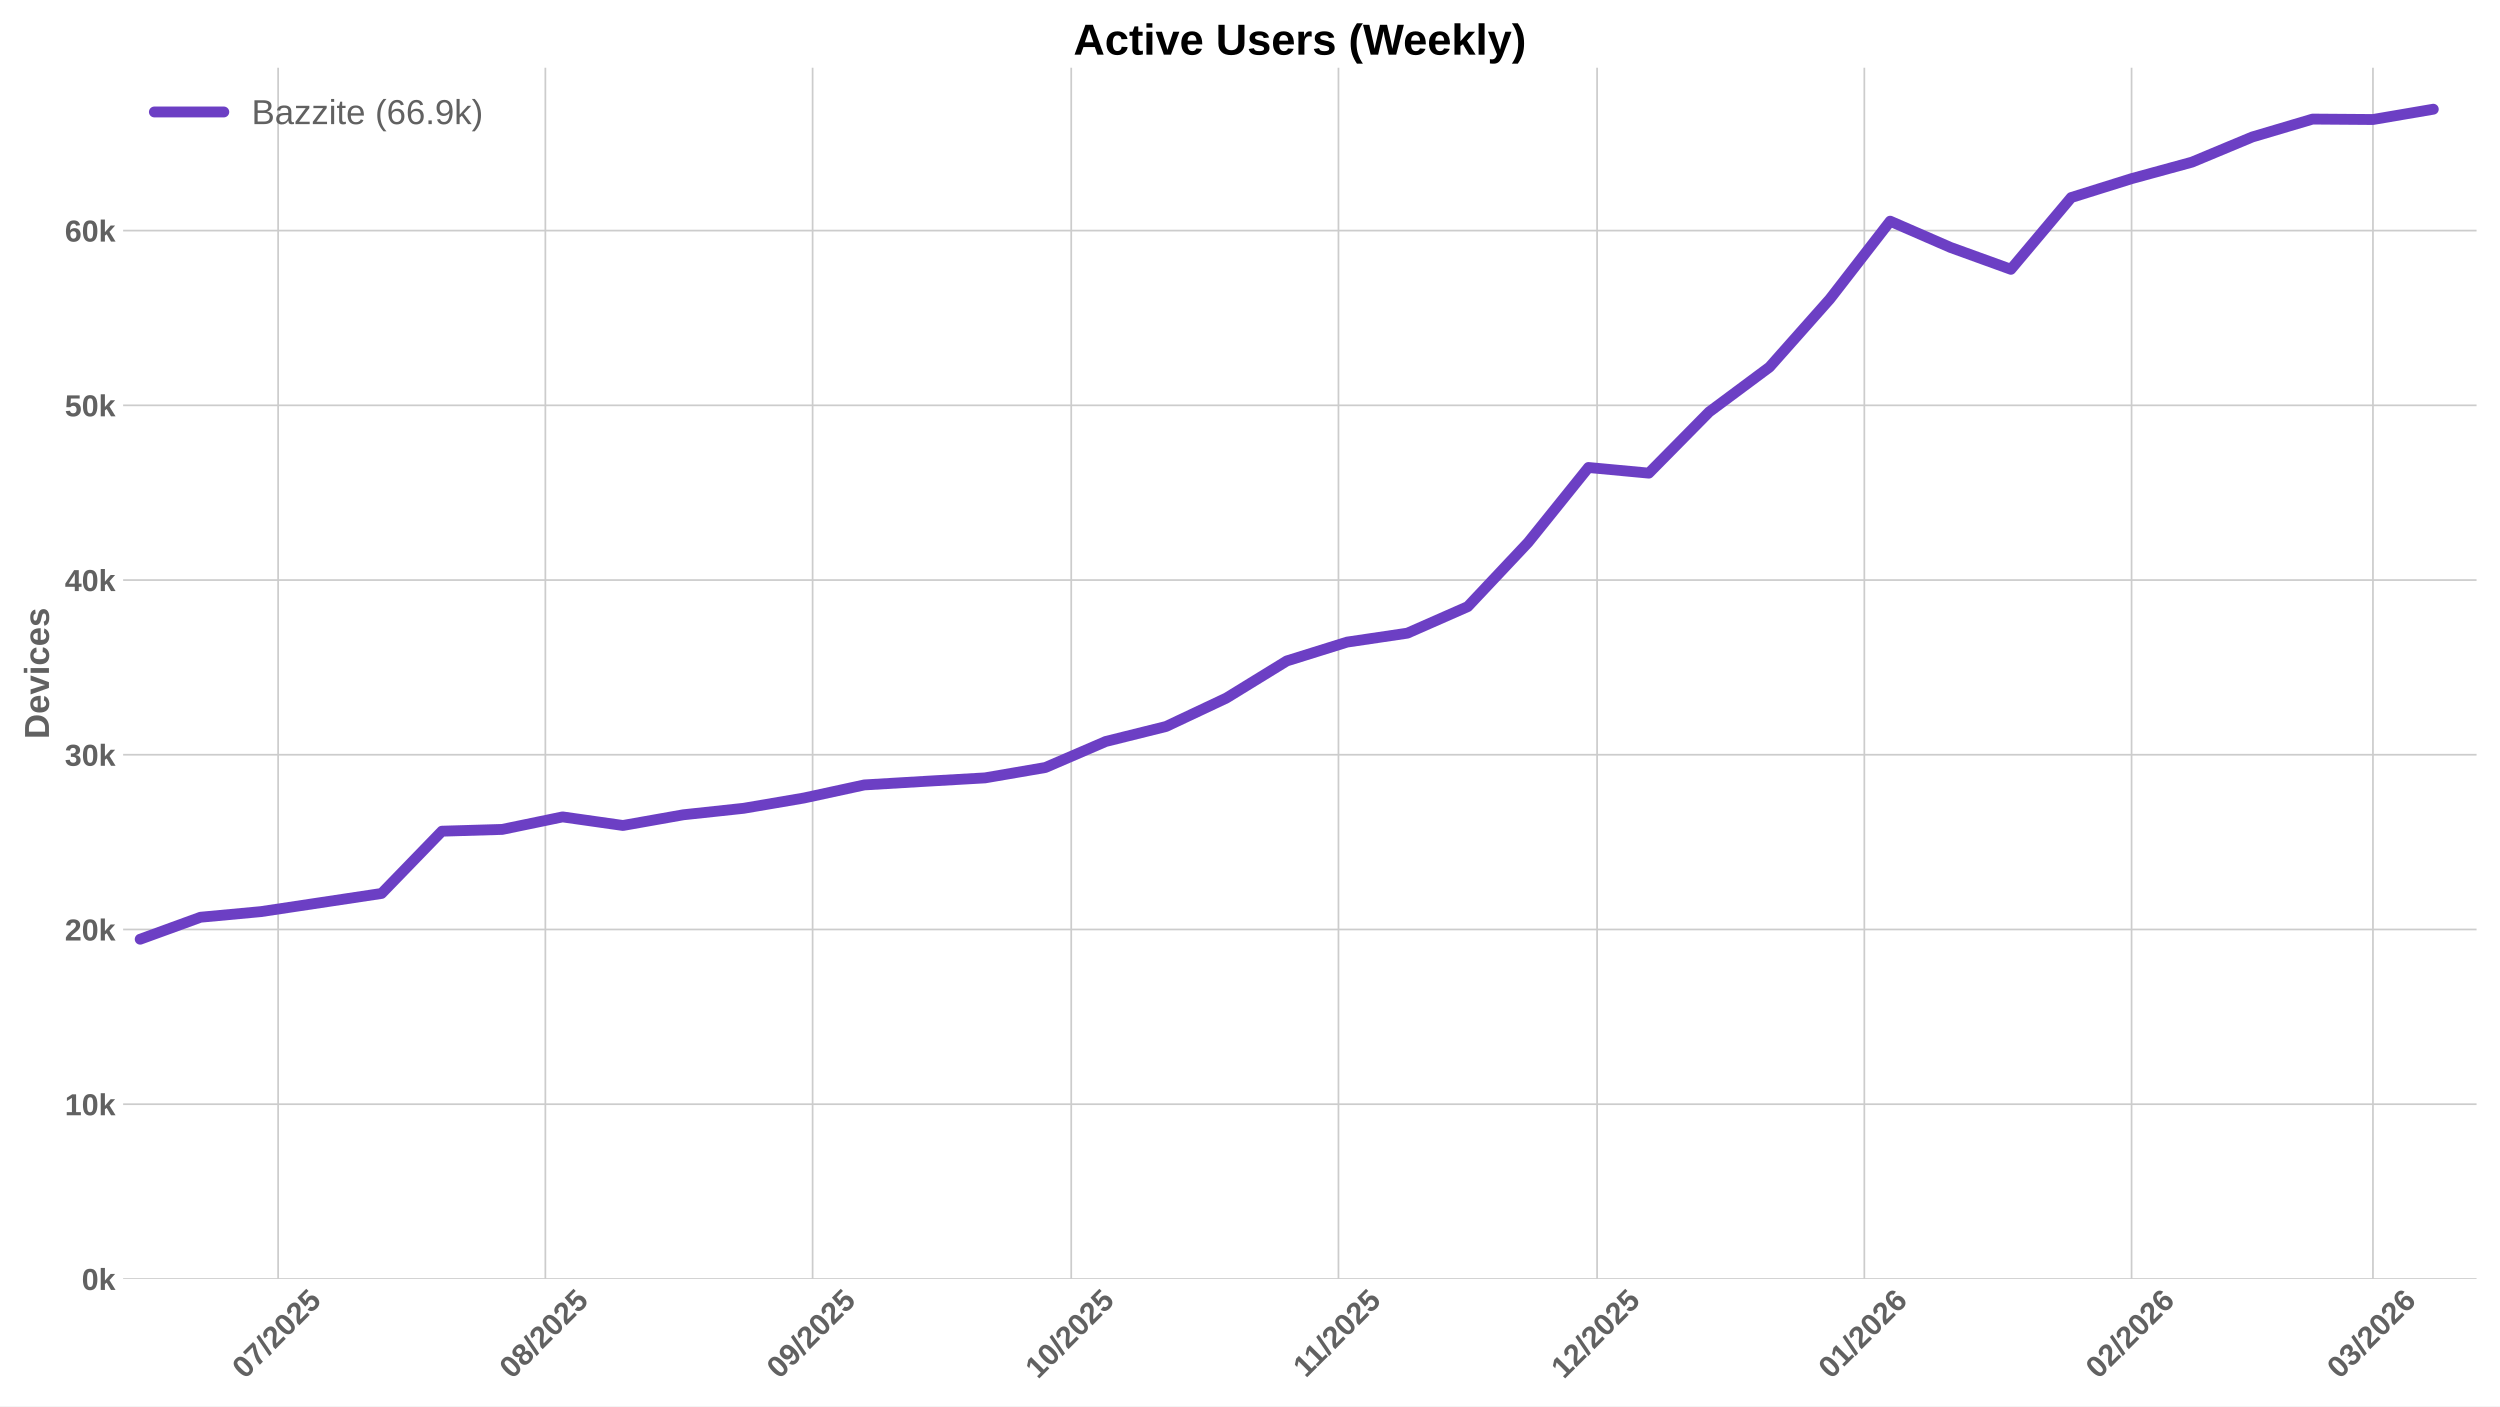
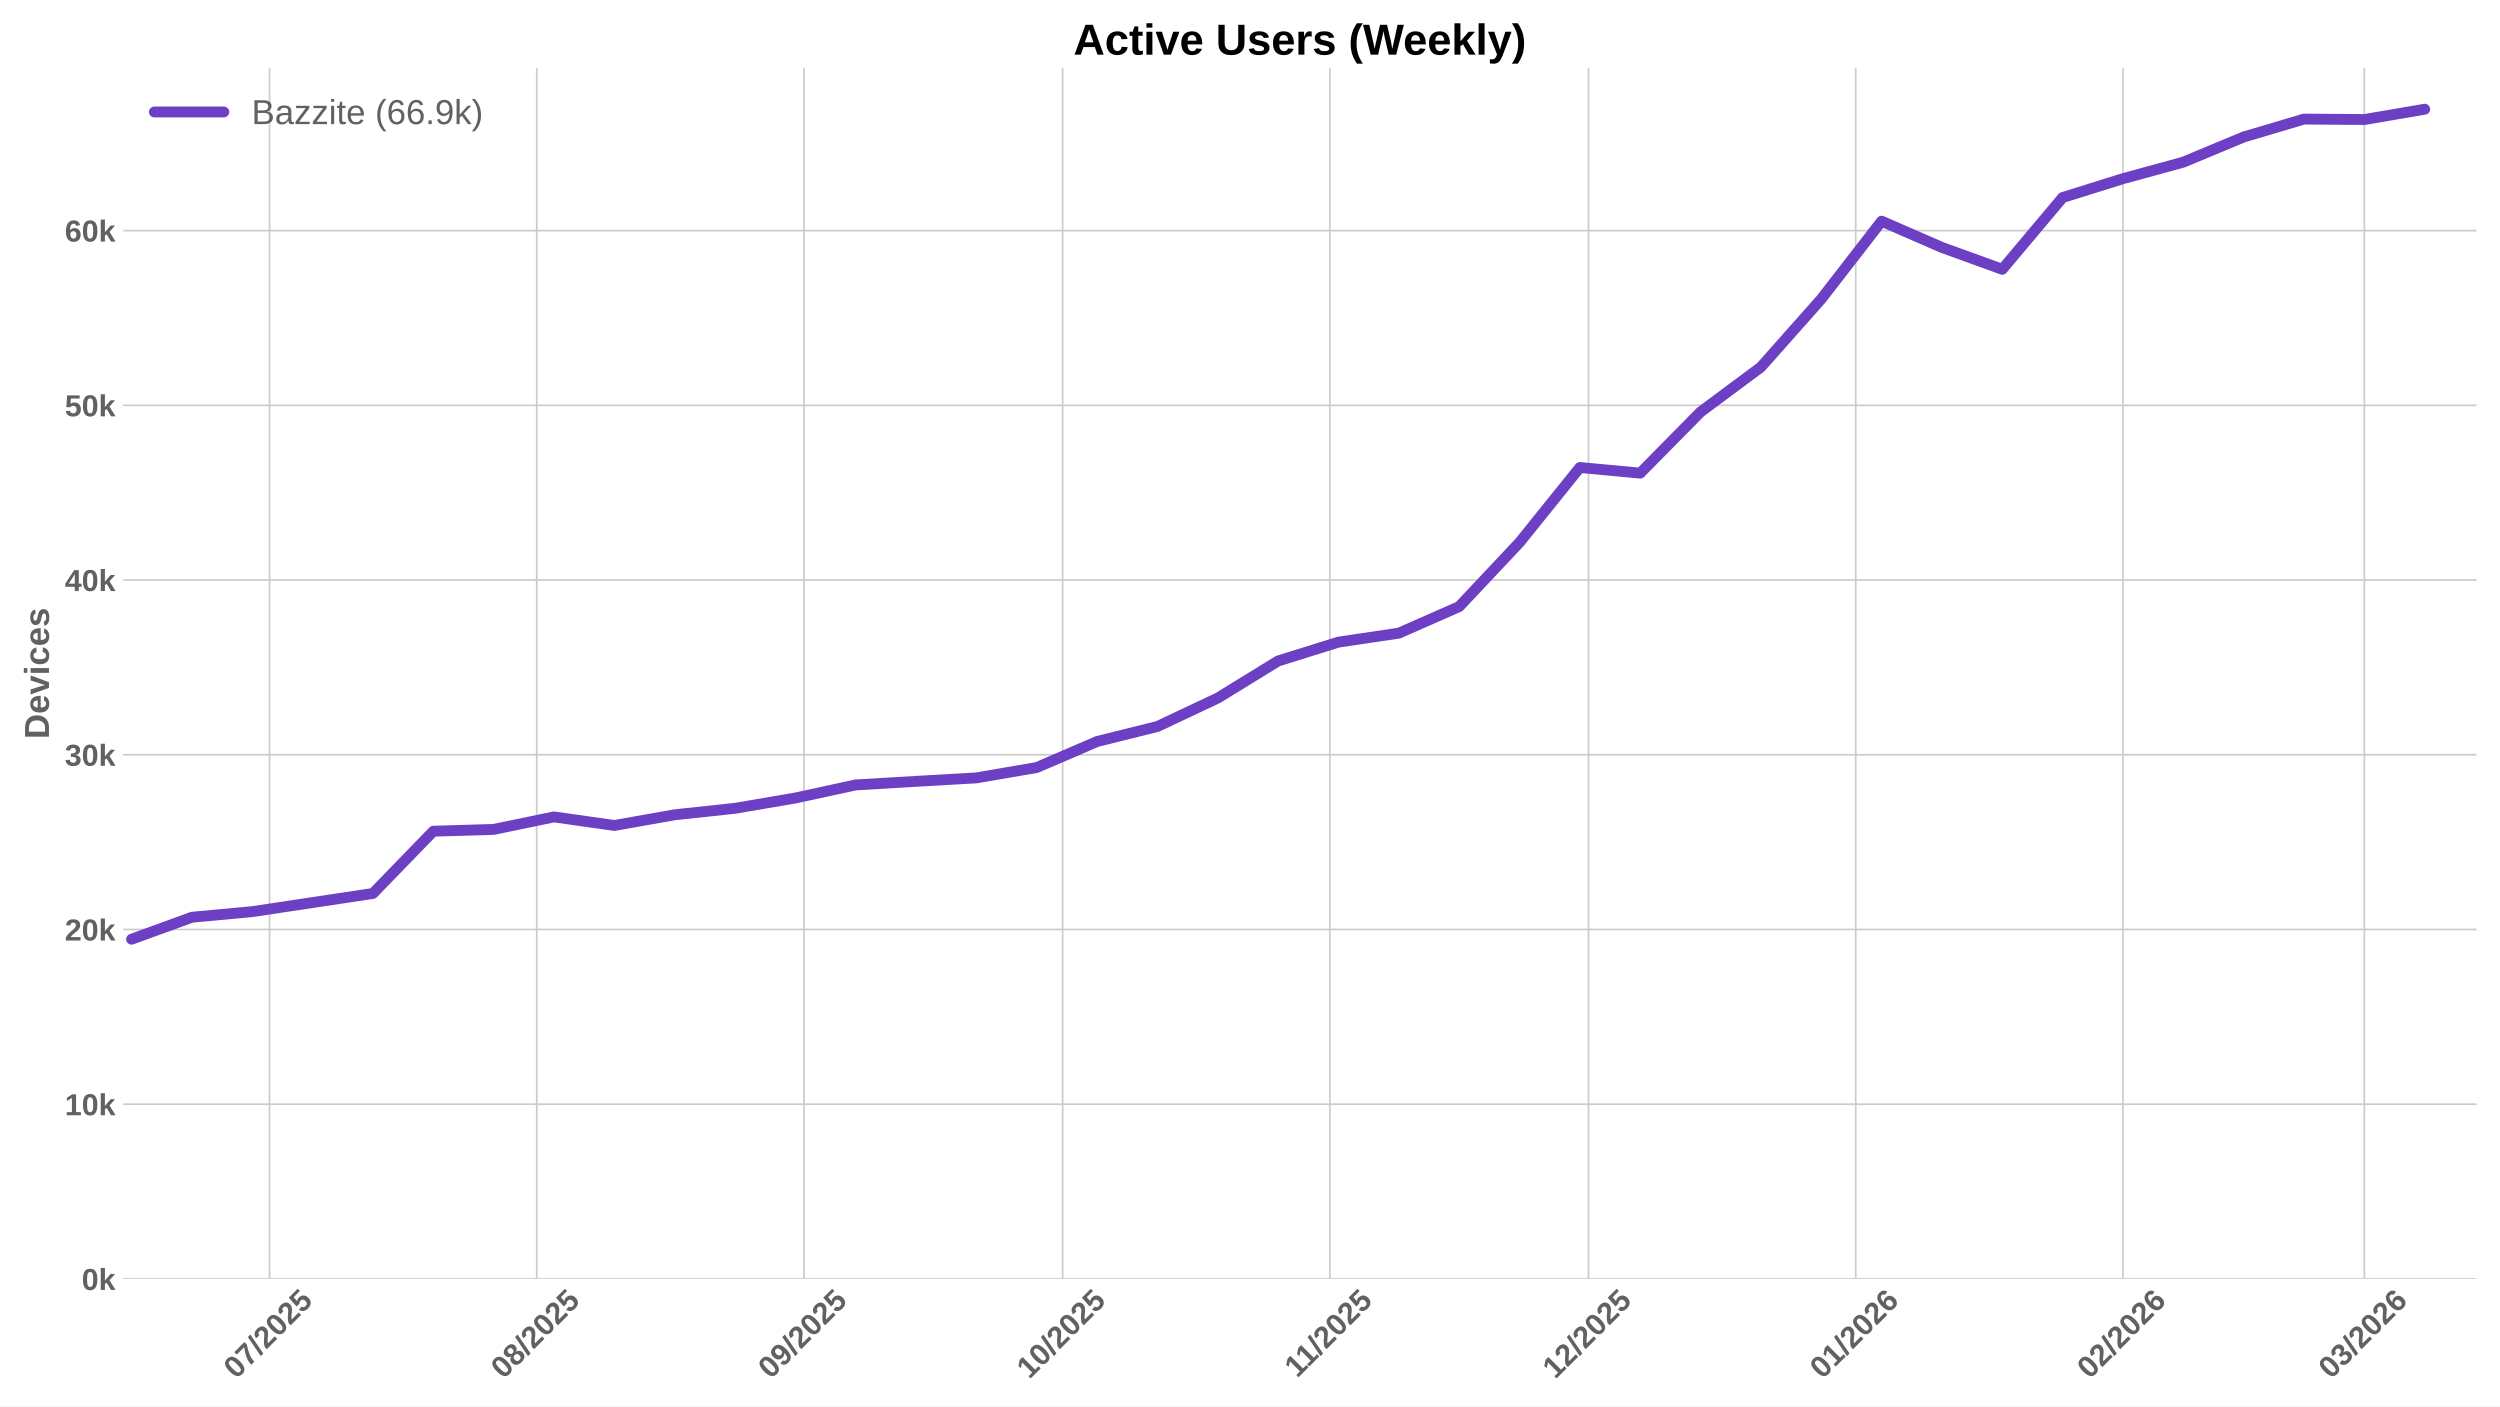
<svg xmlns="http://www.w3.org/2000/svg" xmlns:xlink="http://www.w3.org/1999/xlink" width="1152pt" height="648pt" viewBox="0 0 1152 648" version="1.1">
  <defs>
    <style type="text/css">*{stroke-linejoin: round; stroke-linecap: butt}</style>
  </defs>
  <g id="figure_1">
    <g id="patch_1">
      <path d="M 0 648  L 1152 648  L 1152 0  L 0 0  z " style="fill: #ffffff" />
    </g>
    <g id="axes_1">
      <g id="patch_2">
        <path d="M 56.73 589.343  L 1141.2 589.343  L 1141.2 31.2  L 56.73 31.2  z " style="fill: #ffffff" />
      </g>
      <g id="matplotlib.axis_1">
        <g id="xtick_1">
          <g id="line2d_1">
-             <path d="M 128.158 589.343  L 128.158 31.2  " clip-path="url(#pb944a94e7d)" style="fill: none; stroke: #cccccc; stroke-width: 0.8; stroke-linecap: round" />
+             <path d="M 124.192 589.343  L 124.192 31.2  " clip-path="url(#p10629f7156)" style="fill: none; stroke: #cccccc; stroke-width: 0.8; stroke-linecap: round" />
          </g>
          <g id="line2d_2" />
          <g id="text_1">
-             <g style="fill: #616161" transform="translate(112.8274 635.7977) rotate(-45) scale(0.14 -0.14)">
+             <g style="fill: #616161" transform="translate(108.8621 635.7977) rotate(-45) scale(0.14 -0.14)">
              <defs>
                <path id="LiberationSans-Bold-30" d="M 3297 2203  Q 3297 1088 2914 512  Q 2531 -63 1766 -63  Q 253 -63 253 2203  Q 253 2994 418 3494  Q 584 3994 915 4231  Q 1247 4469 1791 4469  Q 2572 4469 2934 3903  Q 3297 3338 3297 2203  z M 2416 2203  Q 2416 2813 2356 3150  Q 2297 3488 2165 3634  Q 2034 3781 1784 3781  Q 1519 3781 1383 3632  Q 1247 3484 1189 3148  Q 1131 2813 1131 2203  Q 1131 1600 1192 1261  Q 1253 922 1386 775  Q 1519 628 1772 628  Q 2022 628 2158 783  Q 2294 938 2355 1278  Q 2416 1619 2416 2203  z " transform="scale(0.015625)" />
                <path id="LiberationSans-Bold-37" d="M 3278 3706  Q 2981 3238 2717 2797  Q 2453 2356 2256 1911  Q 2059 1466 1945 995  Q 1831 525 1831 0  L 916 0  Q 916 550 1059 1064  Q 1203 1578 1475 2111  Q 1747 2644 2463 3681  L 275 3681  L 275 4403  L 3278 4403  L 3278 3706  z " transform="scale(0.015625)" />
                <path id="LiberationSans-Bold-2f" d="M 63 -128  L 972 4638  L 1716 4638  L 822 -128  L 63 -128  z " transform="scale(0.015625)" />
                <path id="LiberationSans-Bold-32" d="M 222 0  L 222 609  Q 394 988 711 1347  Q 1028 1706 1509 2097  Q 1972 2472 2158 2715  Q 2344 2959 2344 3194  Q 2344 3769 1766 3769  Q 1484 3769 1336 3617  Q 1188 3466 1144 3163  L 259 3213  Q 334 3825 717 4147  Q 1100 4469 1759 4469  Q 2472 4469 2853 4144  Q 3234 3819 3234 3231  Q 3234 2922 3112 2672  Q 2991 2422 2800 2211  Q 2609 2000 2376 1815  Q 2144 1631 1925 1456  Q 1706 1281 1526 1103  Q 1347 925 1259 722  L 3303 722  L 3303 0  L 222 0  z " transform="scale(0.015625)" />
                <path id="LiberationSans-Bold-35" d="M 3381 1466  Q 3381 766 2945 351  Q 2509 -63 1750 -63  Q 1088 -63 689 235  Q 291 534 197 1100  L 1075 1172  Q 1144 891 1319 762  Q 1494 634 1759 634  Q 2088 634 2283 843  Q 2478 1053 2478 1447  Q 2478 1794 2293 2001  Q 2109 2209 1778 2209  Q 1413 2209 1181 1925  L 325 1925  L 478 4403  L 3125 4403  L 3125 3750  L 1275 3750  L 1203 2638  Q 1522 2919 2000 2919  Q 2628 2919 3004 2528  Q 3381 2138 3381 1466  z " transform="scale(0.015625)" />
              </defs>
              <use xlink:href="#LiberationSans-Bold-30" />
              <use xlink:href="#LiberationSans-Bold-37" transform="translate(55.61523 0)" />
              <use xlink:href="#LiberationSans-Bold-2f" transform="translate(111.2305 0)" />
              <use xlink:href="#LiberationSans-Bold-32" transform="translate(139.0137 0)" />
              <use xlink:href="#LiberationSans-Bold-30" transform="translate(194.6289 0)" />
              <use xlink:href="#LiberationSans-Bold-32" transform="translate(250.2441 0)" />
              <use xlink:href="#LiberationSans-Bold-35" transform="translate(305.8594 0)" />
            </g>
          </g>
        </g>
        <g id="xtick_2">
          <g id="line2d_3">
-             <path d="M 251.303 589.343  L 251.303 31.2  " clip-path="url(#pb944a94e7d)" style="fill: none; stroke: #cccccc; stroke-width: 0.8; stroke-linecap: round" />
+             <path d="M 247.337 589.343  L 247.337 31.2  " clip-path="url(#p10629f7156)" style="fill: none; stroke: #cccccc; stroke-width: 0.8; stroke-linecap: round" />
          </g>
          <g id="line2d_4" />
          <g id="text_2">
-             <g style="fill: #616161" transform="translate(235.9724 635.7977) rotate(-45) scale(0.14 -0.14)">
+             <g style="fill: #616161" transform="translate(232.007 635.7977) rotate(-45) scale(0.14 -0.14)">
              <defs>
                <path id="LiberationSans-Bold-38" d="M 3363 1241  Q 3363 622 2953 279  Q 2544 -63 1784 -63  Q 1031 -63 617 278  Q 203 619 203 1234  Q 203 1656 447 1945  Q 691 2234 1100 2303  L 1100 2316  Q 744 2394 525 2669  Q 306 2944 306 3303  Q 306 3844 689 4156  Q 1072 4469 1772 4469  Q 2488 4469 2870 4164  Q 3253 3859 3253 3297  Q 3253 2938 3036 2666  Q 2819 2394 2453 2322  L 2453 2309  Q 2878 2241 3120 1961  Q 3363 1681 3363 1241  z M 2350 3250  Q 2350 3563 2206 3708  Q 2063 3853 1772 3853  Q 1203 3853 1203 3250  Q 1203 2619 1778 2619  Q 2066 2619 2208 2766  Q 2350 2913 2350 3250  z M 2453 1313  Q 2453 2003 1766 2003  Q 1447 2003 1276 1822  Q 1106 1641 1106 1300  Q 1106 913 1275 734  Q 1444 556 1791 556  Q 2131 556 2292 734  Q 2453 913 2453 1313  z " transform="scale(0.015625)" />
              </defs>
              <use xlink:href="#LiberationSans-Bold-30" />
              <use xlink:href="#LiberationSans-Bold-38" transform="translate(55.61523 0)" />
              <use xlink:href="#LiberationSans-Bold-2f" transform="translate(111.2305 0)" />
              <use xlink:href="#LiberationSans-Bold-32" transform="translate(139.0137 0)" />
              <use xlink:href="#LiberationSans-Bold-30" transform="translate(194.6289 0)" />
              <use xlink:href="#LiberationSans-Bold-32" transform="translate(250.2441 0)" />
              <use xlink:href="#LiberationSans-Bold-35" transform="translate(305.8594 0)" />
            </g>
          </g>
        </g>
        <g id="xtick_3">
          <g id="line2d_5">
-             <path d="M 374.448 589.343  L 374.448 31.2  " clip-path="url(#pb944a94e7d)" style="fill: none; stroke: #cccccc; stroke-width: 0.8; stroke-linecap: round" />
+             <path d="M 370.482 589.343  L 370.482 31.2  " clip-path="url(#p10629f7156)" style="fill: none; stroke: #cccccc; stroke-width: 0.8; stroke-linecap: round" />
          </g>
          <g id="line2d_6" />
          <g id="text_3">
-             <g style="fill: #616161" transform="translate(359.1173 635.7977) rotate(-45) scale(0.14 -0.14)">
+             <g style="fill: #616161" transform="translate(355.1519 635.7977) rotate(-45) scale(0.14 -0.14)">
              <defs>
                <path id="LiberationSans-Bold-39" d="M 3322 2272  Q 3322 1100 2894 518  Q 2466 -63 1678 -63  Q 1097 -63 767 185  Q 438 434 300 972  L 1125 1088  Q 1247 628 1688 628  Q 2056 628 2254 981  Q 2453 1334 2459 2028  Q 2341 1794 2070 1661  Q 1800 1528 1488 1528  Q 906 1528 564 1923  Q 222 2319 222 2994  Q 222 3688 623 4078  Q 1025 4469 1759 4469  Q 2550 4469 2936 3920  Q 3322 3372 3322 2272  z M 2394 2888  Q 2394 3297 2214 3539  Q 2034 3781 1738 3781  Q 1447 3781 1280 3570  Q 1113 3359 1113 2988  Q 1113 2622 1278 2401  Q 1444 2181 1741 2181  Q 2022 2181 2208 2373  Q 2394 2566 2394 2888  z " transform="scale(0.015625)" />
              </defs>
              <use xlink:href="#LiberationSans-Bold-30" />
              <use xlink:href="#LiberationSans-Bold-39" transform="translate(55.61523 0)" />
              <use xlink:href="#LiberationSans-Bold-2f" transform="translate(111.2305 0)" />
              <use xlink:href="#LiberationSans-Bold-32" transform="translate(139.0137 0)" />
              <use xlink:href="#LiberationSans-Bold-30" transform="translate(194.6289 0)" />
              <use xlink:href="#LiberationSans-Bold-32" transform="translate(250.2441 0)" />
              <use xlink:href="#LiberationSans-Bold-35" transform="translate(305.8594 0)" />
            </g>
          </g>
        </g>
        <g id="xtick_4">
          <g id="line2d_7">
-             <path d="M 493.62 589.343  L 493.62 31.2  " clip-path="url(#pb944a94e7d)" style="fill: none; stroke: #cccccc; stroke-width: 0.8; stroke-linecap: round" />
+             <path d="M 489.655 589.343  L 489.655 31.2  " clip-path="url(#p10629f7156)" style="fill: none; stroke: #cccccc; stroke-width: 0.8; stroke-linecap: round" />
          </g>
          <g id="line2d_8" />
          <g id="text_4">
-             <g style="fill: #616161" transform="translate(478.2898 635.7977) rotate(-45) scale(0.14 -0.14)">
+             <g style="fill: #616161" transform="translate(474.3245 635.7977) rotate(-45) scale(0.14 -0.14)">
              <defs>
                <path id="LiberationSans-Bold-31" d="M 403 0  L 403 653  L 1494 653  L 1494 3656  L 438 2997  L 438 3688  L 1541 4403  L 2372 4403  L 2372 653  L 3381 653  L 3381 0  L 403 0  z " transform="scale(0.015625)" />
              </defs>
              <use xlink:href="#LiberationSans-Bold-31" />
              <use xlink:href="#LiberationSans-Bold-30" transform="translate(55.61523 0)" />
              <use xlink:href="#LiberationSans-Bold-2f" transform="translate(111.2305 0)" />
              <use xlink:href="#LiberationSans-Bold-32" transform="translate(139.0137 0)" />
              <use xlink:href="#LiberationSans-Bold-30" transform="translate(194.6289 0)" />
              <use xlink:href="#LiberationSans-Bold-32" transform="translate(250.2441 0)" />
              <use xlink:href="#LiberationSans-Bold-35" transform="translate(305.8594 0)" />
            </g>
          </g>
        </g>
        <g id="xtick_5">
          <g id="line2d_9">
-             <path d="M 616.765 589.343  L 616.765 31.2  " clip-path="url(#pb944a94e7d)" style="fill: none; stroke: #cccccc; stroke-width: 0.8; stroke-linecap: round" />
+             <path d="M 612.8 589.343  L 612.8 31.2  " clip-path="url(#p10629f7156)" style="fill: none; stroke: #cccccc; stroke-width: 0.8; stroke-linecap: round" />
          </g>
          <g id="line2d_10" />
          <g id="text_5">
-             <g style="fill: #616161" transform="translate(601.707 635.2532) rotate(-45) scale(0.14 -0.14)">
+             <g style="fill: #616161" transform="translate(597.7417 635.2532) rotate(-45) scale(0.14 -0.14)">
              <use xlink:href="#LiberationSans-Bold-31" />
              <use xlink:href="#LiberationSans-Bold-31" transform="translate(50.11523 0)" />
              <use xlink:href="#LiberationSans-Bold-2f" transform="translate(105.7305 0)" />
              <use xlink:href="#LiberationSans-Bold-32" transform="translate(133.5137 0)" />
              <use xlink:href="#LiberationSans-Bold-30" transform="translate(189.1289 0)" />
              <use xlink:href="#LiberationSans-Bold-32" transform="translate(244.7441 0)" />
              <use xlink:href="#LiberationSans-Bold-35" transform="translate(300.3594 0)" />
            </g>
          </g>
        </g>
        <g id="xtick_6">
          <g id="line2d_11">
-             <path d="M 735.938 589.343  L 735.938 31.2  " clip-path="url(#pb944a94e7d)" style="fill: none; stroke: #cccccc; stroke-width: 0.8; stroke-linecap: round" />
+             <path d="M 731.972 589.343  L 731.972 31.2  " clip-path="url(#p10629f7156)" style="fill: none; stroke: #cccccc; stroke-width: 0.8; stroke-linecap: round" />
          </g>
          <g id="line2d_12" />
          <g id="text_6">
-             <g style="fill: #616161" transform="translate(720.6073 635.7977) rotate(-45) scale(0.14 -0.14)">
+             <g style="fill: #616161" transform="translate(716.6419 635.7977) rotate(-45) scale(0.14 -0.14)">
              <use xlink:href="#LiberationSans-Bold-31" />
              <use xlink:href="#LiberationSans-Bold-32" transform="translate(55.61523 0)" />
              <use xlink:href="#LiberationSans-Bold-2f" transform="translate(111.2305 0)" />
              <use xlink:href="#LiberationSans-Bold-32" transform="translate(139.0137 0)" />
              <use xlink:href="#LiberationSans-Bold-30" transform="translate(194.6289 0)" />
              <use xlink:href="#LiberationSans-Bold-32" transform="translate(250.2441 0)" />
              <use xlink:href="#LiberationSans-Bold-35" transform="translate(305.8594 0)" />
            </g>
          </g>
        </g>
        <g id="xtick_7">
          <g id="line2d_13">
-             <path d="M 859.083 589.343  L 859.083 31.2  " clip-path="url(#pb944a94e7d)" style="fill: none; stroke: #cccccc; stroke-width: 0.8; stroke-linecap: round" />
+             <path d="M 855.117 589.343  L 855.117 31.2  " clip-path="url(#p10629f7156)" style="fill: none; stroke: #cccccc; stroke-width: 0.8; stroke-linecap: round" />
          </g>
          <g id="line2d_14" />
          <g id="text_7">
-             <g style="fill: #616161" transform="translate(843.7523 635.7977) rotate(-45) scale(0.14 -0.14)">
+             <g style="fill: #616161" transform="translate(839.7869 635.7977) rotate(-45) scale(0.14 -0.14)">
              <defs>
                <path id="LiberationSans-Bold-36" d="M 3328 1441  Q 3328 738 2934 337  Q 2541 -63 1847 -63  Q 1069 -63 651 482  Q 234 1028 234 2100  Q 234 3278 657 3873  Q 1081 4469 1869 4469  Q 2428 4469 2751 4222  Q 3075 3975 3209 3456  L 2381 3341  Q 2263 3775 1850 3775  Q 1497 3775 1295 3422  Q 1094 3069 1094 2350  Q 1234 2584 1484 2709  Q 1734 2834 2050 2834  Q 2641 2834 2984 2459  Q 3328 2084 3328 1441  z M 2447 1416  Q 2447 1791 2273 1989  Q 2100 2188 1797 2188  Q 1506 2188 1331 2002  Q 1156 1816 1156 1509  Q 1156 1125 1339 873  Q 1522 622 1819 622  Q 2116 622 2281 833  Q 2447 1044 2447 1416  z " transform="scale(0.015625)" />
              </defs>
              <use xlink:href="#LiberationSans-Bold-30" />
              <use xlink:href="#LiberationSans-Bold-31" transform="translate(55.61523 0)" />
              <use xlink:href="#LiberationSans-Bold-2f" transform="translate(111.2305 0)" />
              <use xlink:href="#LiberationSans-Bold-32" transform="translate(139.0137 0)" />
              <use xlink:href="#LiberationSans-Bold-30" transform="translate(194.6289 0)" />
              <use xlink:href="#LiberationSans-Bold-32" transform="translate(250.2441 0)" />
              <use xlink:href="#LiberationSans-Bold-36" transform="translate(305.8594 0)" />
            </g>
          </g>
        </g>
        <g id="xtick_8">
          <g id="line2d_15">
-             <path d="M 982.227 589.343  L 982.227 31.2  " clip-path="url(#pb944a94e7d)" style="fill: none; stroke: #cccccc; stroke-width: 0.8; stroke-linecap: round" />
+             <path d="M 978.262 589.343  L 978.262 31.2  " clip-path="url(#p10629f7156)" style="fill: none; stroke: #cccccc; stroke-width: 0.8; stroke-linecap: round" />
          </g>
          <g id="line2d_16" />
          <g id="text_8">
-             <g style="fill: #616161" transform="translate(966.8972 635.7977) rotate(-45) scale(0.14 -0.14)">
+             <g style="fill: #616161" transform="translate(962.9318 635.7977) rotate(-45) scale(0.14 -0.14)">
              <use xlink:href="#LiberationSans-Bold-30" />
              <use xlink:href="#LiberationSans-Bold-32" transform="translate(55.61523 0)" />
              <use xlink:href="#LiberationSans-Bold-2f" transform="translate(111.2305 0)" />
              <use xlink:href="#LiberationSans-Bold-32" transform="translate(139.0137 0)" />
              <use xlink:href="#LiberationSans-Bold-30" transform="translate(194.6289 0)" />
              <use xlink:href="#LiberationSans-Bold-32" transform="translate(250.2441 0)" />
              <use xlink:href="#LiberationSans-Bold-36" transform="translate(305.8594 0)" />
            </g>
          </g>
        </g>
        <g id="xtick_9">
          <g id="line2d_17">
-             <path d="M 1093.455 589.343  L 1093.455 31.2  " clip-path="url(#pb944a94e7d)" style="fill: none; stroke: #cccccc; stroke-width: 0.8; stroke-linecap: round" />
+             <path d="M 1089.49 589.343  L 1089.49 31.2  " clip-path="url(#p10629f7156)" style="fill: none; stroke: #cccccc; stroke-width: 0.8; stroke-linecap: round" />
          </g>
          <g id="line2d_18" />
          <g id="text_9">
-             <g style="fill: #616161" transform="translate(1078.125 635.7977) rotate(-45) scale(0.14 -0.14)">
+             <g style="fill: #616161" transform="translate(1074.16 635.7977) rotate(-45) scale(0.14 -0.14)">
              <defs>
                <path id="LiberationSans-Bold-33" d="M 3328 1222  Q 3328 603 2922 265  Q 2516 -72 1766 -72  Q 1056 -72 637 254  Q 219 581 147 1197  L 1041 1275  Q 1125 641 1763 641  Q 2078 641 2253 797  Q 2428 953 2428 1275  Q 2428 1569 2215 1725  Q 2003 1881 1584 1881  L 1278 1881  L 1278 2591  L 1566 2591  Q 1944 2591 2134 2745  Q 2325 2900 2325 3188  Q 2325 3459 2173 3614  Q 2022 3769 1731 3769  Q 1459 3769 1292 3619  Q 1125 3469 1100 3194  L 222 3256  Q 291 3825 694 4147  Q 1097 4469 1747 4469  Q 2438 4469 2827 4158  Q 3216 3847 3216 3297  Q 3216 2884 2973 2618  Q 2731 2353 2275 2266  L 2275 2253  Q 2781 2194 3054 1920  Q 3328 1647 3328 1222  z " transform="scale(0.015625)" />
              </defs>
              <use xlink:href="#LiberationSans-Bold-30" />
              <use xlink:href="#LiberationSans-Bold-33" transform="translate(55.61523 0)" />
              <use xlink:href="#LiberationSans-Bold-2f" transform="translate(111.2305 0)" />
              <use xlink:href="#LiberationSans-Bold-32" transform="translate(139.0137 0)" />
              <use xlink:href="#LiberationSans-Bold-30" transform="translate(194.6289 0)" />
              <use xlink:href="#LiberationSans-Bold-32" transform="translate(250.2441 0)" />
              <use xlink:href="#LiberationSans-Bold-36" transform="translate(305.8594 0)" />
            </g>
          </g>
        </g>
      </g>
      <g id="matplotlib.axis_2">
        <g id="ytick_1">
          <g id="line2d_19">
-             <path d="M 56.73 589.343  L 1141.2 589.343  " clip-path="url(#pb944a94e7d)" style="fill: none; stroke: #cccccc; stroke-width: 0.8; stroke-linecap: round" />
+             <path d="M 56.73 589.343  L 1141.2 589.343  " clip-path="url(#p10629f7156)" style="fill: none; stroke: #cccccc; stroke-width: 0.8; stroke-linecap: round" />
          </g>
          <g id="line2d_20" />
          <g id="text_10">
            <g style="fill: #616161" transform="translate(37.65937 594.416) scale(0.14 -0.14)">
              <defs>
                <path id="LiberationSans-Bold-6b" d="M 2606 0  L 1703 1531  L 1325 1269  L 1325 0  L 447 0  L 447 4638  L 1325 4638  L 1325 1981  L 2531 3381  L 3475 3381  L 2288 2063  L 3566 0  L 2606 0  z " transform="scale(0.015625)" />
              </defs>
              <use xlink:href="#LiberationSans-Bold-30" />
              <use xlink:href="#LiberationSans-Bold-6b" transform="translate(55.61523 0)" />
            </g>
          </g>
        </g>
        <g id="ytick_2">
          <g id="line2d_21">
-             <path d="M 56.73 508.828  L 1141.2 508.828  " clip-path="url(#pb944a94e7d)" style="fill: none; stroke: #cccccc; stroke-width: 0.8; stroke-linecap: round" />
+             <path d="M 56.73 508.828  L 1141.2 508.828  " clip-path="url(#p10629f7156)" style="fill: none; stroke: #cccccc; stroke-width: 0.8; stroke-linecap: round" />
          </g>
          <g id="line2d_22" />
          <g id="text_11">
            <g style="fill: #616161" transform="translate(29.87406 513.9004) scale(0.14 -0.14)">
              <use xlink:href="#LiberationSans-Bold-31" />
              <use xlink:href="#LiberationSans-Bold-30" transform="translate(55.61523 0)" />
              <use xlink:href="#LiberationSans-Bold-6b" transform="translate(111.2305 0)" />
            </g>
          </g>
        </g>
        <g id="ytick_3">
          <g id="line2d_23">
-             <path d="M 56.73 428.312  L 1141.2 428.312  " clip-path="url(#pb944a94e7d)" style="fill: none; stroke: #cccccc; stroke-width: 0.8; stroke-linecap: round" />
+             <path d="M 56.73 428.312  L 1141.2 428.312  " clip-path="url(#p10629f7156)" style="fill: none; stroke: #cccccc; stroke-width: 0.8; stroke-linecap: round" />
          </g>
          <g id="line2d_24" />
          <g id="text_12">
            <g style="fill: #616161" transform="translate(29.87406 433.3847) scale(0.14 -0.14)">
              <use xlink:href="#LiberationSans-Bold-32" />
              <use xlink:href="#LiberationSans-Bold-30" transform="translate(55.61523 0)" />
              <use xlink:href="#LiberationSans-Bold-6b" transform="translate(111.2305 0)" />
            </g>
          </g>
        </g>
        <g id="ytick_4">
          <g id="line2d_25">
-             <path d="M 56.73 347.796  L 1141.2 347.796  " clip-path="url(#pb944a94e7d)" style="fill: none; stroke: #cccccc; stroke-width: 0.8; stroke-linecap: round" />
+             <path d="M 56.73 347.796  L 1141.2 347.796  " clip-path="url(#p10629f7156)" style="fill: none; stroke: #cccccc; stroke-width: 0.8; stroke-linecap: round" />
          </g>
          <g id="line2d_26" />
          <g id="text_13">
            <g style="fill: #616161" transform="translate(29.87406 352.8691) scale(0.14 -0.14)">
              <use xlink:href="#LiberationSans-Bold-33" />
              <use xlink:href="#LiberationSans-Bold-30" transform="translate(55.61523 0)" />
              <use xlink:href="#LiberationSans-Bold-6b" transform="translate(111.2305 0)" />
            </g>
          </g>
        </g>
        <g id="ytick_5">
          <g id="line2d_27">
-             <path d="M 56.73 267.281  L 1141.2 267.281  " clip-path="url(#pb944a94e7d)" style="fill: none; stroke: #cccccc; stroke-width: 0.8; stroke-linecap: round" />
+             <path d="M 56.73 267.281  L 1141.2 267.281  " clip-path="url(#p10629f7156)" style="fill: none; stroke: #cccccc; stroke-width: 0.8; stroke-linecap: round" />
          </g>
          <g id="line2d_28" />
          <g id="text_14">
            <g style="fill: #616161" transform="translate(29.87406 272.3535) scale(0.14 -0.14)">
              <defs>
                <path id="LiberationSans-Bold-34" d="M 2938 897  L 2938 0  L 2100 0  L 2100 897  L 97 897  L 97 1556  L 1956 4403  L 2938 4403  L 2938 1550  L 3525 1550  L 3525 897  L 2938 897  z M 2100 2991  Q 2100 3159 2111 3356  Q 2122 3553 2128 3609  Q 2047 3434 1834 3103  L 813 1550  L 2100 1550  L 2100 2991  z " transform="scale(0.015625)" />
              </defs>
              <use xlink:href="#LiberationSans-Bold-34" />
              <use xlink:href="#LiberationSans-Bold-30" transform="translate(55.61523 0)" />
              <use xlink:href="#LiberationSans-Bold-6b" transform="translate(111.2305 0)" />
            </g>
          </g>
        </g>
        <g id="ytick_6">
          <g id="line2d_29">
-             <path d="M 56.73 186.765  L 1141.2 186.765  " clip-path="url(#pb944a94e7d)" style="fill: none; stroke: #cccccc; stroke-width: 0.8; stroke-linecap: round" />
+             <path d="M 56.73 186.765  L 1141.2 186.765  " clip-path="url(#p10629f7156)" style="fill: none; stroke: #cccccc; stroke-width: 0.8; stroke-linecap: round" />
          </g>
          <g id="line2d_30" />
          <g id="text_15">
            <g style="fill: #616161" transform="translate(29.87406 191.8379) scale(0.14 -0.14)">
              <use xlink:href="#LiberationSans-Bold-35" />
              <use xlink:href="#LiberationSans-Bold-30" transform="translate(55.61523 0)" />
              <use xlink:href="#LiberationSans-Bold-6b" transform="translate(111.2305 0)" />
            </g>
          </g>
        </g>
        <g id="ytick_7">
          <g id="line2d_31">
-             <path d="M 56.73 106.249  L 1141.2 106.249  " clip-path="url(#pb944a94e7d)" style="fill: none; stroke: #cccccc; stroke-width: 0.8; stroke-linecap: round" />
+             <path d="M 56.73 106.249  L 1141.2 106.249  " clip-path="url(#p10629f7156)" style="fill: none; stroke: #cccccc; stroke-width: 0.8; stroke-linecap: round" />
          </g>
          <g id="line2d_32" />
          <g id="text_16">
            <g style="fill: #616161" transform="translate(29.87406 111.3222) scale(0.14 -0.14)">
              <use xlink:href="#LiberationSans-Bold-36" />
              <use xlink:href="#LiberationSans-Bold-30" transform="translate(55.61523 0)" />
              <use xlink:href="#LiberationSans-Bold-6b" transform="translate(111.2305 0)" />
            </g>
          </g>
        </g>
        <g id="text_17">
          <g style="fill: #616161" transform="translate(22.55406 340.5153) rotate(-90) scale(0.16 -0.16)">
            <defs>
              <path id="LiberationSans-Bold-44" d="M 4353 2234  Q 4353 1553 4086 1045  Q 3819 538 3330 269  Q 2841 0 2209 0  L 428 0  L 428 4403  L 2022 4403  Q 3134 4403 3743 3842  Q 4353 3281 4353 2234  z M 3425 2234  Q 3425 2944 3056 3317  Q 2688 3691 2003 3691  L 1350 3691  L 1350 713  L 2131 713  Q 2725 713 3075 1122  Q 3425 1531 3425 2234  z " transform="scale(0.015625)" />
              <path id="LiberationSans-Bold-65" d="M 1831 -63  Q 1069 -63 659 389  Q 250 841 250 1706  Q 250 2544 665 2994  Q 1081 3444 1844 3444  Q 2572 3444 2956 2961  Q 3341 2478 3341 1547  L 3341 1522  L 1172 1522  Q 1172 1028 1355 776  Q 1538 525 1875 525  Q 2341 525 2463 928  L 3291 856  Q 2931 -63 1831 -63  z M 1831 2891  Q 1522 2891 1355 2675  Q 1188 2459 1178 2072  L 2491 2072  Q 2466 2481 2294 2686  Q 2122 2891 1831 2891  z " transform="scale(0.015625)" />
              <path id="LiberationSans-Bold-76" d="M 2284 0  L 1234 0  L 25 3381  L 953 3381  L 1544 1491  Q 1591 1334 1766 709  Q 1797 838 1894 1159  Q 1991 1481 2613 3381  L 3531 3381  L 2284 0  z " transform="scale(0.015625)" />
              <path id="LiberationSans-Bold-69" d="M 447 3991  L 447 4638  L 1325 4638  L 1325 3991  L 447 3991  z M 447 0  L 447 3381  L 1325 3381  L 1325 0  L 447 0  z " transform="scale(0.015625)" />
              <path id="LiberationSans-Bold-63" d="M 1856 -63  Q 1088 -63 669 395  Q 250 853 250 1672  Q 250 2509 672 2976  Q 1094 3444 1869 3444  Q 2466 3444 2856 3144  Q 3247 2844 3347 2316  L 2463 2272  Q 2425 2531 2275 2686  Q 2125 2841 1850 2841  Q 1172 2841 1172 1706  Q 1172 538 1863 538  Q 2113 538 2281 695  Q 2450 853 2491 1166  L 3372 1125  Q 3325 778 3123 506  Q 2922 234 2594 85  Q 2266 -63 1856 -63  z " transform="scale(0.015625)" />
              <path id="LiberationSans-Bold-73" d="M 3297 988  Q 3297 497 2895 217  Q 2494 -63 1784 -63  Q 1088 -63 717 157  Q 347 378 225 844  L 997 959  Q 1063 719 1223 619  Q 1384 519 1784 519  Q 2153 519 2322 612  Q 2491 706 2491 906  Q 2491 1069 2355 1164  Q 2219 1259 1894 1325  Q 1150 1472 890 1598  Q 631 1725 495 1926  Q 359 2128 359 2422  Q 359 2906 732 3176  Q 1106 3447 1791 3447  Q 2394 3447 2761 3212  Q 3128 2978 3219 2534  L 2441 2453  Q 2403 2659 2256 2761  Q 2109 2863 1791 2863  Q 1478 2863 1322 2783  Q 1166 2703 1166 2516  Q 1166 2369 1286 2283  Q 1406 2197 1691 2141  Q 2088 2059 2395 1973  Q 2703 1888 2889 1769  Q 3075 1650 3186 1464  Q 3297 1278 3297 988  z " transform="scale(0.015625)" />
            </defs>
            <use xlink:href="#LiberationSans-Bold-44" />
            <use xlink:href="#LiberationSans-Bold-65" transform="translate(72.2168 0)" />
            <use xlink:href="#LiberationSans-Bold-76" transform="translate(127.832 0)" />
            <use xlink:href="#LiberationSans-Bold-69" transform="translate(183.4473 0)" />
            <use xlink:href="#LiberationSans-Bold-63" transform="translate(211.2305 0)" />
            <use xlink:href="#LiberationSans-Bold-65" transform="translate(266.8457 0)" />
            <use xlink:href="#LiberationSans-Bold-73" transform="translate(322.4609 0)" />
          </g>
        </g>
      </g>
      <g id="line2d_33">
-         <path d="M 64.599 432.789  L 92.406 422.66  L 120.213 420.075  L 175.827 411.702  L 203.634 383.014  L 231.441 382.193  L 259.247 376.428  L 287.054 380.381  L 314.861 375.453  L 342.668 372.466  L 370.475 367.716  L 398.282 361.693  L 426.089 360.043  L 453.896 358.449  L 481.703 353.666  L 509.51 341.677  L 537.317 334.761  L 565.124 321.653  L 592.931 304.567  L 620.737 295.88  L 648.544 291.757  L 676.351 279.519  L 704.158 249.97  L 731.965 215.421  L 759.772 218.021  L 787.579 189.825  L 815.386 169.156  L 843.193 137.803  L 871 101.918  L 898.807 114.027  L 926.614 124.1  L 954.421 91.024  L 982.227 82.32  L 1010.034 74.72  L 1037.841 63.125  L 1065.648 54.872  L 1093.455 55.074  L 1121.262 50.323  " clip-path="url(#pb944a94e7d)" style="fill: none; stroke: #6c3fc4; stroke-width: 5; stroke-linecap: round" />
+         <path d="M 60.634 432.789  L 88.441 422.66  L 116.248 420.075  L 171.861 411.702  L 199.668 383.014  L 227.475 382.193  L 255.282 376.428  L 283.089 380.381  L 310.896 375.453  L 338.703 372.466  L 366.51 367.716  L 394.317 361.693  L 422.124 360.043  L 449.931 358.449  L 477.738 353.666  L 505.544 341.677  L 533.351 334.761  L 561.158 321.653  L 588.965 304.567  L 616.772 295.88  L 644.579 291.757  L 672.386 279.519  L 700.193 249.97  L 728 215.421  L 755.807 218.021  L 783.614 189.825  L 811.421 169.156  L 839.228 137.803  L 867.034 101.918  L 894.841 114.027  L 922.648 124.1  L 950.455 91.024  L 978.262 82.32  L 1006.069 74.72  L 1033.876 63.125  L 1061.683 54.872  L 1089.49 55.074  L 1117.297 50.323  " clip-path="url(#p10629f7156)" style="fill: none; stroke: #6c3fc4; stroke-width: 5; stroke-linecap: round" />
      </g>
      <g id="patch_3">
        <path d="M 56.73 589.343  L 56.73 31.2  " style="fill: none" />
      </g>
      <g id="patch_4">
        <path d="M 1141.2 589.343  L 1141.2 31.2  " style="fill: none" />
      </g>
      <g id="patch_5">
        <path d="M 56.73 589.343  L 1141.2 589.343  " style="fill: none" />
      </g>
      <g id="patch_6">
        <path d="M 56.73 31.2  L 1141.2 31.2  " style="fill: none" />
      </g>
      <g id="text_18">
        <g transform="translate(494.6541 25.2) scale(0.2 -0.2)">
          <defs>
            <path id="LiberationSans-Bold-41" d="M 3541 0  L 3150 1125  L 1472 1125  L 1081 0  L 159 0  L 1766 4403  L 2853 4403  L 4453 0  L 3541 0  z M 2309 3725  L 2291 3656  Q 2259 3544 2215 3400  Q 2172 3256 1678 1819  L 2944 1819  L 2509 3084  L 2375 3509  L 2309 3725  z " transform="scale(0.015625)" />
            <path id="LiberationSans-Bold-74" d="M 1313 -56  Q 925 -56 715 155  Q 506 366 506 794  L 506 2788  L 78 2788  L 78 3381  L 550 3381  L 825 4175  L 1375 4175  L 1375 3381  L 2016 3381  L 2016 2788  L 1375 2788  L 1375 1031  Q 1375 784 1469 667  Q 1563 550 1759 550  Q 1863 550 2053 594  L 2053 50  Q 1728 -56 1313 -56  z " transform="scale(0.015625)" />
            <path id="LiberationSans-Bold-20" transform="scale(0.015625)" />
            <path id="LiberationSans-Bold-55" d="M 2259 -63  Q 1350 -63 867 381  Q 384 825 384 1650  L 384 4403  L 1306 4403  L 1306 1722  Q 1306 1200 1554 929  Q 1803 659 2284 659  Q 2778 659 3043 942  Q 3309 1225 3309 1753  L 3309 4403  L 4231 4403  L 4231 1697  Q 4231 859 3714 398  Q 3197 -63 2259 -63  z " transform="scale(0.015625)" />
            <path id="LiberationSans-Bold-72" d="M 447 0  L 447 2588  Q 447 2866 439 3052  Q 431 3238 422 3381  L 1259 3381  Q 1269 3325 1284 3039  Q 1300 2753 1300 2659  L 1313 2659  Q 1441 3016 1541 3161  Q 1641 3306 1778 3376  Q 1916 3447 2122 3447  Q 2291 3447 2394 3400  L 2394 2666  Q 2181 2713 2019 2713  Q 1691 2713 1508 2447  Q 1325 2181 1325 1659  L 1325 0  L 447 0  z " transform="scale(0.015625)" />
            <path id="LiberationSans-Bold-28" d="M 1247 -1328  Q 756 -622 537 81  Q 319 784 319 1659  Q 319 2531 537 3232  Q 756 3934 1247 4638  L 2125 4638  Q 1631 3925 1407 3219  Q 1184 2513 1184 1656  Q 1184 803 1406 101  Q 1628 -600 2125 -1328  L 1247 -1328  z " transform="scale(0.015625)" />
            <path id="LiberationSans-Bold-57" d="M 4897 0  L 3803 0  L 3206 2547  Q 3097 2997 3022 3488  Q 2947 3078 2900 2864  Q 2853 2650 2234 0  L 1141 0  L 6 4403  L 941 4403  L 1578 1559  L 1722 872  Q 1809 1306 1892 1701  Q 1975 2097 2516 4403  L 3547 4403  L 4103 2059  Q 4169 1797 4325 872  L 4403 1234  L 4569 1953  L 5100 4403  L 6034 4403  L 4897 0  z " transform="scale(0.015625)" />
            <path id="LiberationSans-Bold-6c" d="M 447 0  L 447 4638  L 1325 4638  L 1325 0  L 447 0  z " transform="scale(0.015625)" />
            <path id="LiberationSans-Bold-79" d="M 884 -1328  Q 569 -1328 331 -1288  L 331 -663  Q 497 -688 634 -688  Q 822 -688 945 -628  Q 1069 -569 1167 -431  Q 1266 -294 1388 34  L 50 3381  L 978 3381  L 1509 1797  Q 1634 1456 1825 753  L 1903 1050  L 2106 1784  L 2606 3381  L 3525 3381  L 2188 -178  Q 1919 -828 1630 -1078  Q 1341 -1328 884 -1328  z " transform="scale(0.015625)" />
            <path id="LiberationSans-Bold-29" d="M 6 -1328  Q 506 -597 726 101  Q 947 800 947 1656  Q 947 2516 722 3223  Q 497 3931 6 4638  L 884 4638  Q 1378 3928 1595 3225  Q 1813 2522 1813 1659  Q 1813 791 1595 87  Q 1378 -616 884 -1328  L 6 -1328  z " transform="scale(0.015625)" />
          </defs>
          <use xlink:href="#LiberationSans-Bold-41" />
          <use xlink:href="#LiberationSans-Bold-63" transform="translate(72.2168 0)" />
          <use xlink:href="#LiberationSans-Bold-74" transform="translate(127.832 0)" />
          <use xlink:href="#LiberationSans-Bold-69" transform="translate(161.1328 0)" />
          <use xlink:href="#LiberationSans-Bold-76" transform="translate(188.916 0)" />
          <use xlink:href="#LiberationSans-Bold-65" transform="translate(244.5312 0)" />
          <use xlink:href="#LiberationSans-Bold-20" transform="translate(300.1465 0)" />
          <use xlink:href="#LiberationSans-Bold-55" transform="translate(327.9297 0)" />
          <use xlink:href="#LiberationSans-Bold-73" transform="translate(400.1465 0)" />
          <use xlink:href="#LiberationSans-Bold-65" transform="translate(455.7617 0)" />
          <use xlink:href="#LiberationSans-Bold-72" transform="translate(511.377 0)" />
          <use xlink:href="#LiberationSans-Bold-73" transform="translate(550.293 0)" />
          <use xlink:href="#LiberationSans-Bold-20" transform="translate(605.9082 0)" />
          <use xlink:href="#LiberationSans-Bold-28" transform="translate(633.6914 0)" />
          <use xlink:href="#LiberationSans-Bold-57" transform="translate(666.9922 0)" />
          <use xlink:href="#LiberationSans-Bold-65" transform="translate(759.627 0)" />
          <use xlink:href="#LiberationSans-Bold-65" transform="translate(815.2422 0)" />
          <use xlink:href="#LiberationSans-Bold-6b" transform="translate(870.8574 0)" />
          <use xlink:href="#LiberationSans-Bold-6c" transform="translate(926.4727 0)" />
          <use xlink:href="#LiberationSans-Bold-79" transform="translate(954.2559 0)" />
          <use xlink:href="#LiberationSans-Bold-29" transform="translate(1009.871 0)" />
        </g>
      </g>
      <g id="legend_1">
        <g id="line2d_34">
          <path d="M 71.13 51.595  L 87.13 51.595  L 103.13 51.595  " style="fill: none; stroke: #6c3fc4; stroke-width: 5; stroke-linecap: round" />
        </g>
        <g id="text_19">
          <g style="fill: #616161" transform="translate(115.93 57.195) scale(0.16 -0.16)">
            <defs>
              <path id="LiberationSans-42" d="M 3931 1241  Q 3931 653 3503 326  Q 3075 0 2313 0  L 525 0  L 525 4403  L 2125 4403  Q 3675 4403 3675 3334  Q 3675 2944 3456 2678  Q 3238 2413 2838 2322  Q 3363 2259 3647 1970  Q 3931 1681 3931 1241  z M 3075 3263  Q 3075 3619 2831 3772  Q 2588 3925 2125 3925  L 1122 3925  L 1122 2531  L 2125 2531  Q 2603 2531 2839 2711  Q 3075 2891 3075 3263  z M 3328 1288  Q 3328 2066 2234 2066  L 1122 2066  L 1122 478  L 2281 478  Q 2828 478 3078 681  Q 3328 884 3328 1288  z " transform="scale(0.015625)" />
              <path id="LiberationSans-61" d="M 1294 -63  Q 784 -63 528 206  Q 272 475 272 944  Q 272 1469 617 1750  Q 963 2031 1731 2050  L 2491 2063  L 2491 2247  Q 2491 2659 2316 2837  Q 2141 3016 1766 3016  Q 1388 3016 1216 2887  Q 1044 2759 1009 2478  L 422 2531  Q 566 3444 1778 3444  Q 2416 3444 2737 3151  Q 3059 2859 3059 2306  L 3059 850  Q 3059 600 3125 473  Q 3191 347 3375 347  Q 3456 347 3559 369  L 3559 19  Q 3347 -31 3125 -31  Q 2813 -31 2670 133  Q 2528 297 2509 647  L 2491 647  Q 2275 259 1989 98  Q 1703 -63 1294 -63  z M 1422 359  Q 1731 359 1972 500  Q 2213 641 2352 886  Q 2491 1131 2491 1391  L 2491 1669  L 1875 1656  Q 1478 1650 1273 1575  Q 1069 1500 959 1344  Q 850 1188 850 934  Q 850 659 998 509  Q 1147 359 1422 359  z " transform="scale(0.015625)" />
              <path id="LiberationSans-7a" d="M 259 0  L 259 428  L 2150 2947  L 366 2947  L 366 3381  L 2816 3381  L 2816 2953  L 922 434  L 2881 434  L 2881 0  L 259 0  z " transform="scale(0.015625)" />
              <path id="LiberationSans-69" d="M 428 4100  L 428 4638  L 991 4638  L 991 4100  L 428 4100  z M 428 0  L 428 3381  L 991 3381  L 991 0  L 428 0  z " transform="scale(0.015625)" />
              <path id="LiberationSans-74" d="M 1731 25  Q 1453 -50 1163 -50  Q 488 -50 488 716  L 488 2972  L 97 2972  L 97 3381  L 509 3381  L 675 4138  L 1050 4138  L 1050 3381  L 1675 3381  L 1675 2972  L 1050 2972  L 1050 838  Q 1050 594 1129 495  Q 1209 397 1406 397  Q 1519 397 1731 441  L 1731 25  z " transform="scale(0.015625)" />
              <path id="LiberationSans-65" d="M 863 1572  Q 863 991 1103 675  Q 1344 359 1806 359  Q 2172 359 2392 506  Q 2613 653 2691 878  L 3184 738  Q 2881 -63 1806 -63  Q 1056 -63 664 384  Q 272 831 272 1713  Q 272 2550 664 2997  Q 1056 3444 1784 3444  Q 3275 3444 3275 1647  L 3275 1572  L 863 1572  z M 2694 2003  Q 2647 2538 2422 2783  Q 2197 3028 1775 3028  Q 1366 3028 1127 2754  Q 888 2481 869 2003  L 2694 2003  z " transform="scale(0.015625)" />
              <path id="LiberationSans-20" transform="scale(0.015625)" />
              <path id="LiberationSans-28" d="M 397 1663  Q 397 2566 680 3284  Q 963 4003 1550 4638  L 2094 4638  Q 1509 3988 1236 3256  Q 963 2525 963 1656  Q 963 791 1233 62  Q 1503 -666 2094 -1325  L 1550 -1325  Q 959 -688 678 32  Q 397 753 397 1650  L 397 1663  z " transform="scale(0.015625)" />
              <path id="LiberationSans-36" d="M 3278 1441  Q 3278 744 2900 340  Q 2522 -63 1856 -63  Q 1113 -63 719 490  Q 325 1044 325 2100  Q 325 3244 734 3856  Q 1144 4469 1900 4469  Q 2897 4469 3156 3572  L 2619 3475  Q 2453 4013 1894 4013  Q 1413 4013 1148 3564  Q 884 3116 884 2266  Q 1038 2550 1316 2698  Q 1594 2847 1953 2847  Q 2563 2847 2920 2465  Q 3278 2084 3278 1441  z M 2706 1416  Q 2706 1894 2472 2153  Q 2238 2413 1819 2413  Q 1425 2413 1183 2183  Q 941 1953 941 1550  Q 941 1041 1192 716  Q 1444 391 1838 391  Q 2244 391 2475 664  Q 2706 938 2706 1416  z " transform="scale(0.015625)" />
              <path id="LiberationSans-2e" d="M 584 0  L 584 684  L 1194 684  L 1194 0  L 584 0  z " transform="scale(0.015625)" />
              <path id="LiberationSans-39" d="M 3256 2291  Q 3256 1156 2842 546  Q 2428 -63 1663 -63  Q 1147 -63 836 154  Q 525 372 391 856  L 928 941  Q 1097 391 1672 391  Q 2156 391 2422 841  Q 2688 1291 2700 2125  Q 2575 1844 2272 1673  Q 1969 1503 1606 1503  Q 1013 1503 656 1909  Q 300 2316 300 2988  Q 300 3678 687 4073  Q 1075 4469 1766 4469  Q 2500 4469 2878 3925  Q 3256 3381 3256 2291  z M 2644 2834  Q 2644 3366 2400 3689  Q 2156 4013 1747 4013  Q 1341 4013 1106 3736  Q 872 3459 872 2988  Q 872 2506 1106 2226  Q 1341 1947 1741 1947  Q 1984 1947 2193 2058  Q 2403 2169 2523 2372  Q 2644 2575 2644 2834  z " transform="scale(0.015625)" />
              <path id="LiberationSans-6b" d="M 2550 0  L 1406 1544  L 994 1203  L 994 0  L 431 0  L 431 4638  L 994 4638  L 994 1741  L 2478 3381  L 3138 3381  L 1766 1928  L 3209 0  L 2550 0  z " transform="scale(0.015625)" />
              <path id="LiberationSans-29" d="M 1734 1650  Q 1734 747 1451 28  Q 1169 -691 581 -1325  L 38 -1325  Q 625 -669 897 57  Q 1169 784 1169 1656  Q 1169 2528 895 3256  Q 622 3984 38 4638  L 581 4638  Q 1172 4000 1453 3279  Q 1734 2559 1734 1663  L 1734 1650  z " transform="scale(0.015625)" />
            </defs>
            <use xlink:href="#LiberationSans-42" />
            <use xlink:href="#LiberationSans-61" transform="translate(66.69922 0)" />
            <use xlink:href="#LiberationSans-7a" transform="translate(122.3145 0)" />
            <use xlink:href="#LiberationSans-7a" transform="translate(172.3145 0)" />
            <use xlink:href="#LiberationSans-69" transform="translate(222.3145 0)" />
            <use xlink:href="#LiberationSans-74" transform="translate(244.5312 0)" />
            <use xlink:href="#LiberationSans-65" transform="translate(272.3145 0)" />
            <use xlink:href="#LiberationSans-20" transform="translate(327.9297 0)" />
            <use xlink:href="#LiberationSans-28" transform="translate(355.7129 0)" />
            <use xlink:href="#LiberationSans-36" transform="translate(389.0137 0)" />
            <use xlink:href="#LiberationSans-36" transform="translate(444.6289 0)" />
            <use xlink:href="#LiberationSans-2e" transform="translate(500.2441 0)" />
            <use xlink:href="#LiberationSans-39" transform="translate(528.0273 0)" />
            <use xlink:href="#LiberationSans-6b" transform="translate(583.6426 0)" />
            <use xlink:href="#LiberationSans-29" transform="translate(633.6426 0)" />
          </g>
        </g>
      </g>
    </g>
  </g>
  <defs>
-     <clipPath id="pb944a94e7d">
+     <clipPath id="p10629f7156">
      <rect x="56.73" y="31.2" width="1084.47" height="558.143" />
    </clipPath>
  </defs>
</svg>
